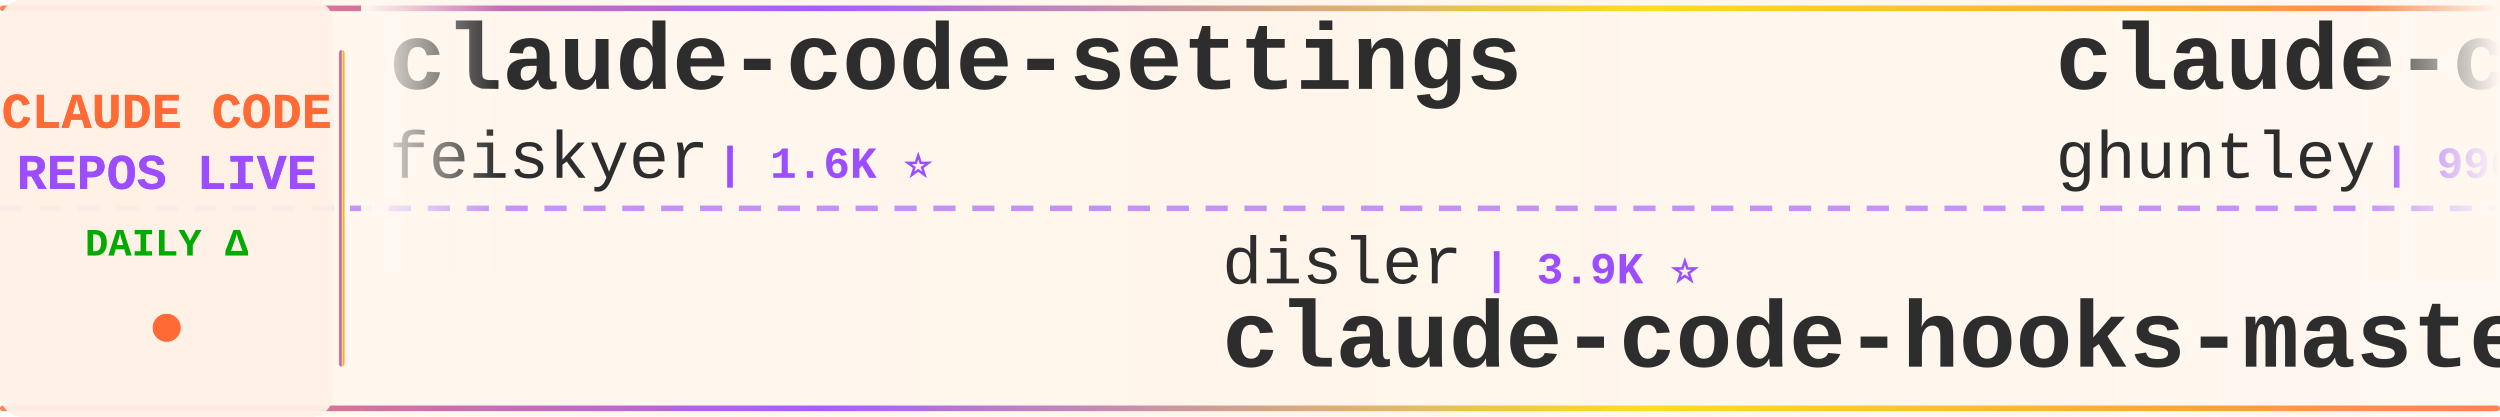
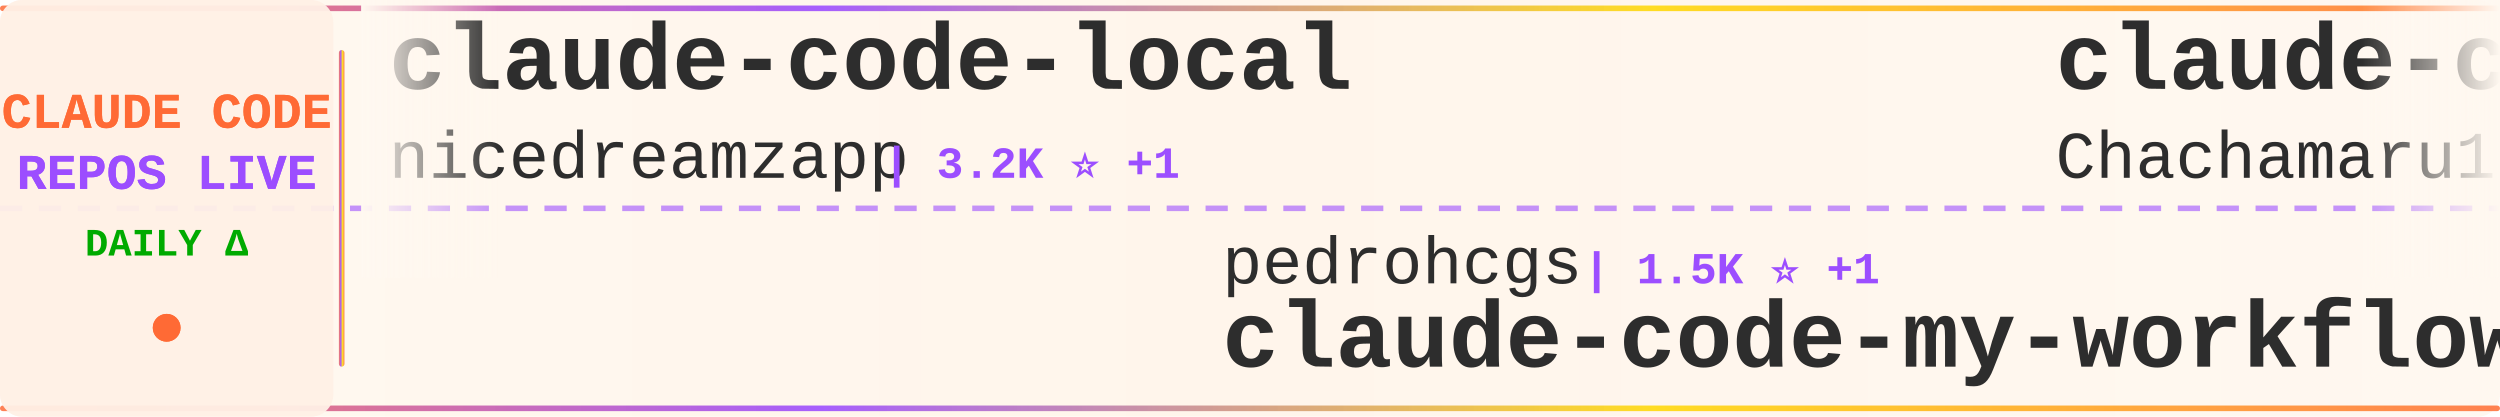
<svg xmlns="http://www.w3.org/2000/svg" width="900" height="150">
  <defs>
    <linearGradient id="tickerBg" x1="0%" y1="0%" x2="100%" y2="0%">
      <stop offset="0%" style="stop-color:#fff8f0;stop-opacity:0.98" />
      <stop offset="50%" style="stop-color:#fff5eb;stop-opacity:1" />
      <stop offset="100%" style="stop-color:#fff8f0;stop-opacity:0.98" />
    </linearGradient>
    <linearGradient id="borderGrad" x1="0%" y1="0%" x2="100%" y2="0%">
      <stop offset="0%" style="stop-color:#FF6B35;stop-opacity:0.85">
        <animate attributeName="stop-opacity" values="0.85;1;0.85" dur="2s" repeatCount="indefinite" />
      </stop>
      <stop offset="33%" style="stop-color:#9C4EFF;stop-opacity:0.9">
        <animate attributeName="stop-opacity" values="0.9;1;0.9" dur="2.2s" repeatCount="indefinite" />
      </stop>
      <stop offset="66%" style="stop-color:#FFD700;stop-opacity:0.85">
        <animate attributeName="stop-opacity" values="0.85;1;0.85" dur="1.8s" repeatCount="indefinite" />
      </stop>
      <stop offset="100%" style="stop-color:#FF6B35;stop-opacity:0.85">
        <animate attributeName="stop-opacity" values="0.85;1;0.85" dur="2s" repeatCount="indefinite" />
      </stop>
    </linearGradient>
    <filter id="textGlow">
      <feGaussianBlur stdDeviation="0.15" result="coloredBlur" />
      <feMerge>
        <feMergeNode in="coloredBlur" />
        <feMergeNode in="SourceGraphic" />
      </feMerge>
    </filter>
    <filter id="metricGlow">
      <feGaussianBlur stdDeviation="0.2" result="coloredBlur" />
      <feMerge>
        <feMergeNode in="coloredBlur" />
        <feMergeNode in="SourceGraphic" />
      </feMerge>
    </filter>
    <linearGradient id="leftFade" x1="0%" y1="0%" x2="100%" y2="0%">
      <stop offset="0%" style="stop-color:#fff8f0;stop-opacity:1" />
      <stop offset="100%" style="stop-color:#fff8f0;stop-opacity:0" />
    </linearGradient>
    <linearGradient id="rightFade" x1="0%" y1="0%" x2="100%" y2="0%">
      <stop offset="0%" style="stop-color:#fff8f0;stop-opacity:0" />
      <stop offset="100%" style="stop-color:#fff8f0;stop-opacity:1" />
    </linearGradient>
  </defs>
  <rect width="900" height="150" fill="url(#tickerBg)" rx="8" />
  <rect x="0" y="2" width="900" height="2" fill="url(#borderGrad)" rx="1" />
  <rect x="0" y="146" width="900" height="2" fill="url(#borderGrad)" rx="1" />
  <line x1="0" y1="75" x2="900" y2="75" stroke="#9C4EFF" stroke-width="2" stroke-dasharray="8 6" opacity="0.6" />
  <rect x="0" y="0" width="120" height="150" fill="#fff0e6" opacity="0.95" rx="8" />
  <text x="60" y="46" font-family="'Courier New', monospace" font-size="18" font-weight="bold" fill="#FF6B35" text-anchor="middle" filter="url(#textGlow)">
    CLAUDE CODE
  </text>
  <text x="60" y="68" font-family="'Courier New', monospace" font-size="18" font-weight="bold" fill="#9C4EFF" text-anchor="middle" filter="url(#textGlow)">
    REPOS LIVE
  </text>
  <text x="60" y="92" font-family="'Courier New', monospace" font-size="14" font-weight="bold" fill="#00aa00" text-anchor="middle">
    DAILY Δ
  </text>
  <circle cx="60" cy="118" r="5" fill="#FF6B35" filter="url(#metricGlow)">
    <animate attributeName="r" values="4;6;4" dur="1.5s" repeatCount="indefinite" />
    <animate attributeName="opacity" values="0.6;1;0.6" dur="1.5s" repeatCount="indefinite" />
  </circle>
  <rect x="122" y="18" width="2" height="114" fill="url(#borderGrad)" rx="1" />
  <clipPath id="tickerClip">
    <rect x="130" y="0" width="770" height="150" />
  </clipPath>
  <g clip-path="url(#tickerClip)">
    <g id="tickerItems">
      <animateTransform attributeName="transform" attributeType="XML" type="translate" from="0 0" to="-3000 0" dur="54s" repeatCount="indefinite" />
      <g transform="translate(0, 0)">
-         <text x="140" y="32" font-family="'Courier New', monospace" font-size="34" font-weight="bold" fill="#2d2d2d">claude-code-settings</text>
-         <text x="140" y="64" font-family="'Courier New', monospace" font-size="24" font-weight="normal" fill="#2d2d2d" opacity="1.0">feiskyer</text>
-         <text x="258" y="64" font-family="'Courier New', monospace" font-size="16" font-weight="bold" fill="#9C4EFF"> | 1.6K ⭐</text>
+         <text x="140" y="32" font-family="'Courier New', monospace" font-size="34" font-weight="bold" fill="#2d2d2d">claude-code-local</text>
+         <text x="140" y="64" font-family="'Courier New', monospace" font-size="24" font-weight="normal" fill="#2d2d2d" opacity="1.0">nicedreamzapp</text>
+         <text x="318" y="64" font-family="'Courier New', monospace" font-size="16" font-weight="bold" fill="#9C4EFF"> | 3.2K ⭐ +1</text>
      </g>
      <g transform="translate(300, 0)">
-         <text x="140" y="102" font-family="'Courier New', monospace" font-size="24" font-weight="normal" fill="#2d2d2d" opacity="1.0">disler</text>
-         <text x="234" y="102" font-family="'Courier New', monospace" font-size="16" font-weight="bold" fill="#9C4EFF"> | 3.9K ⭐</text>
-         <text x="140" y="132" font-family="'Courier New', monospace" font-size="34" font-weight="bold" fill="#2d2d2d">claude-code-hooks-master...</text>
+         <text x="140" y="102" font-family="'Courier New', monospace" font-size="24" font-weight="normal" fill="#2d2d2d" opacity="1.0">pedrohcgs</text>
+         <text x="270" y="102" font-family="'Courier New', monospace" font-size="16" font-weight="bold" fill="#9C4EFF"> | 1.5K ⭐ +1</text>
+         <text x="140" y="132" font-family="'Courier New', monospace" font-size="34" font-weight="bold" fill="#2d2d2d">claude-code-my-workflow</text>
      </g>
      <g transform="translate(600, 0)">
-         <text x="140" y="32" font-family="'Courier New', monospace" font-size="34" font-weight="bold" fill="#2d2d2d">claude-code-source-code-...</text>
-         <text x="140" y="64" font-family="'Courier New', monospace" font-size="24" font-weight="normal" fill="#2d2d2d" opacity="1.0">ghuntley</text>
-         <text x="258" y="64" font-family="'Courier New', monospace" font-size="16" font-weight="bold" fill="#9C4EFF"> | 990 ⭐</text>
+         <text x="140" y="32" font-family="'Courier New', monospace" font-size="34" font-weight="bold" fill="#2d2d2d">claude-code-harness</text>
+         <text x="140" y="64" font-family="'Courier New', monospace" font-size="24" font-weight="normal" fill="#2d2d2d" opacity="1.0">Chachamaru127</text>
+         <text x="318" y="64" font-family="'Courier New', monospace" font-size="16" font-weight="bold" fill="#9C4EFF"> | 3.1K ⭐ -1</text>
      </g>
      <g transform="translate(900, 0)">
-         <text x="140" y="102" font-family="'Courier New', monospace" font-size="24" font-weight="normal" fill="#2d2d2d" opacity="1.0">musistudio</text>
-         <text x="282" y="102" font-family="'Courier New', monospace" font-size="16" font-weight="bold" fill="#9C4EFF"> | 36.9K ⭐ +6</text>
-         <text x="140" y="132" font-family="'Courier New', monospace" font-size="34" font-weight="bold" fill="#2d2d2d">claude-code-router</text>
+         <text x="140" y="102" font-family="'Courier New', monospace" font-size="24" font-weight="normal" fill="#2d2d2d" opacity="1.0">tanbiralam</text>
+         <text x="282" y="102" font-family="'Courier New', monospace" font-size="16" font-weight="bold" fill="#9C4EFF"> | 2.2K ⭐ +1</text>
+         <text x="140" y="132" font-family="'Courier New', monospace" font-size="34" font-weight="bold" fill="#2d2d2d">claude-code</text>
      </g>
      <g transform="translate(1200, 0)">
-         <text x="140" y="32" font-family="'Courier New', monospace" font-size="34" font-weight="bold" fill="#2d2d2d">claude-code-book</text>
-         <text x="140" y="64" font-family="'Courier New', monospace" font-size="24" font-weight="normal" fill="#2d2d2d" opacity="1.0">lintsinghua</text>
-         <text x="294" y="64" font-family="'Courier New', monospace" font-size="16" font-weight="bold" fill="#9C4EFF"> | 4.1K ⭐ +4</text>
+         <text x="140" y="32" font-family="'Courier New', monospace" font-size="34" font-weight="bold" fill="#2d2d2d">claude-code-ultimate-gui...</text>
+         <text x="140" y="64" font-family="'Courier New', monospace" font-size="24" font-weight="normal" fill="#2d2d2d" opacity="1.0">FlorianBruniaux</text>
+         <text x="342" y="64" font-family="'Courier New', monospace" font-size="16" font-weight="bold" fill="#9C4EFF"> | 5.8K ⭐ +2</text>
      </g>
      <g transform="translate(1500, 0)">
-         <text x="140" y="102" font-family="'Courier New', monospace" font-size="24" font-weight="normal" fill="#2d2d2d" opacity="1.0">fazxes</text>
-         <text x="234" y="102" font-family="'Courier New', monospace" font-size="16" font-weight="bold" fill="#9C4EFF"> | 232 ⭐</text>
-         <text x="140" y="132" font-family="'Courier New', monospace" font-size="34" font-weight="bold" fill="#2d2d2d">Claude-code</text>
+         <text x="140" y="102" font-family="'Courier New', monospace" font-size="24" font-weight="normal" fill="#2d2d2d" opacity="1.0">oboard</text>
+         <text x="234" y="102" font-family="'Courier New', monospace" font-size="16" font-weight="bold" fill="#9C4EFF"> | 3.3K ⭐</text>
+         <text x="140" y="132" font-family="'Courier New', monospace" font-size="34" font-weight="bold" fill="#2d2d2d">claude-code-rev</text>
      </g>
      <g transform="translate(1800, 0)">
-         <text x="140" y="32" font-family="'Courier New', monospace" font-size="34" font-weight="bold" fill="#2d2d2d">claude-code-sourcemap</text>
-         <text x="140" y="64" font-family="'Courier New', monospace" font-size="24" font-weight="normal" fill="#2d2d2d" opacity="1.0">ChinaSiro</text>
-         <text x="270" y="64" font-family="'Courier New', monospace" font-size="16" font-weight="bold" fill="#9C4EFF"> | 9.6K ⭐ +1</text>
+         <text x="140" y="32" font-family="'Courier New', monospace" font-size="34" font-weight="bold" fill="#2d2d2d">claude-code-source</text>
+         <text x="140" y="64" font-family="'Courier New', monospace" font-size="24" font-weight="normal" fill="#2d2d2d" opacity="1.0">hangsman</text>
+         <text x="258" y="64" font-family="'Courier New', monospace" font-size="16" font-weight="bold" fill="#9C4EFF"> | 791 ⭐</text>
      </g>
      <g transform="translate(2100, 0)">
-         <text x="140" y="102" font-family="'Courier New', monospace" font-size="24" font-weight="normal" fill="#2d2d2d" opacity="1.0">codeaashu</text>
-         <text x="270" y="102" font-family="'Courier New', monospace" font-size="16" font-weight="bold" fill="#9C4EFF"> | 3.3K ⭐ -1</text>
-         <text x="140" y="132" font-family="'Courier New', monospace" font-size="34" font-weight="bold" fill="#2d2d2d">claude-code</text>
+         <text x="140" y="102" font-family="'Courier New', monospace" font-size="24" font-weight="normal" fill="#2d2d2d" opacity="1.0">huangjia2019</text>
+         <text x="306" y="102" font-family="'Courier New', monospace" font-size="16" font-weight="bold" fill="#9C4EFF"> | 1.1K ⭐</text>
+         <text x="140" y="132" font-family="'Courier New', monospace" font-size="34" font-weight="bold" fill="#2d2d2d">claude-code-engineering</text>
      </g>
      <g transform="translate(2400, 0)">
-         <text x="140" y="32" font-family="'Courier New', monospace" font-size="34" font-weight="bold" fill="#2d2d2d">arcads-claude-code</text>
-         <text x="140" y="64" font-family="'Courier New', monospace" font-size="24" font-weight="normal" fill="#2d2d2d" opacity="1.0">krusemediallc</text>
-         <text x="318" y="64" font-family="'Courier New', monospace" font-size="16" font-weight="bold" fill="#9C4EFF"> | 1.4K ⭐ +3</text>
+         <text x="140" y="32" font-family="'Courier New', monospace" font-size="34" font-weight="bold" fill="#2d2d2d">claude_codex_bridge</text>
+         <text x="140" y="64" font-family="'Courier New', monospace" font-size="24" font-weight="normal" fill="#2d2d2d" opacity="1.0">SeemSeam</text>
+         <text x="258" y="64" font-family="'Courier New', monospace" font-size="16" font-weight="bold" fill="#9C4EFF"> | 3.5K ⭐ +1</text>
      </g>
      <g transform="translate(2700, 0)">
-         <text x="140" y="102" font-family="'Courier New', monospace" font-size="24" font-weight="normal" fill="#2d2d2d" opacity="1.0">anthropics</text>
-         <text x="282" y="102" font-family="'Courier New', monospace" font-size="16" font-weight="bold" fill="#9C4EFF"> | 143.1K ⭐ +33</text>
-         <text x="140" y="132" font-family="'Courier New', monospace" font-size="34" font-weight="bold" fill="#2d2d2d">claude-code</text>
+         <text x="140" y="102" font-family="'Courier New', monospace" font-size="24" font-weight="normal" fill="#2d2d2d" opacity="1.0">shanraisshan</text>
+         <text x="306" y="102" font-family="'Courier New', monospace" font-size="16" font-weight="bold" fill="#9C4EFF"> | 65.2K ⭐ +34</text>
+         <text x="140" y="132" font-family="'Courier New', monospace" font-size="34" font-weight="bold" fill="#2d2d2d">claude-code-best-practic...</text>
      </g>
      <g transform="translate(3000, 0)">
-         <text x="140" y="32" font-family="'Courier New', monospace" font-size="34" font-weight="bold" fill="#2d2d2d">claude-code-settings</text>
-         <text x="140" y="64" font-family="'Courier New', monospace" font-size="24" font-weight="normal" fill="#2d2d2d" opacity="1.0">feiskyer</text>
-         <text x="258" y="64" font-family="'Courier New', monospace" font-size="16" font-weight="bold" fill="#9C4EFF"> | 1.6K ⭐</text>
+         <text x="140" y="32" font-family="'Courier New', monospace" font-size="34" font-weight="bold" fill="#2d2d2d">claude-code-local</text>
+         <text x="140" y="64" font-family="'Courier New', monospace" font-size="24" font-weight="normal" fill="#2d2d2d" opacity="1.0">nicedreamzapp</text>
+         <text x="318" y="64" font-family="'Courier New', monospace" font-size="16" font-weight="bold" fill="#9C4EFF"> | 3.2K ⭐ +1</text>
      </g>
      <g transform="translate(3300, 0)">
-         <text x="140" y="102" font-family="'Courier New', monospace" font-size="24" font-weight="normal" fill="#2d2d2d" opacity="1.0">disler</text>
-         <text x="234" y="102" font-family="'Courier New', monospace" font-size="16" font-weight="bold" fill="#9C4EFF"> | 3.9K ⭐</text>
-         <text x="140" y="132" font-family="'Courier New', monospace" font-size="34" font-weight="bold" fill="#2d2d2d">claude-code-hooks-master...</text>
+         <text x="140" y="102" font-family="'Courier New', monospace" font-size="24" font-weight="normal" fill="#2d2d2d" opacity="1.0">pedrohcgs</text>
+         <text x="270" y="102" font-family="'Courier New', monospace" font-size="16" font-weight="bold" fill="#9C4EFF"> | 1.5K ⭐ +1</text>
+         <text x="140" y="132" font-family="'Courier New', monospace" font-size="34" font-weight="bold" fill="#2d2d2d">claude-code-my-workflow</text>
      </g>
      <g transform="translate(3600, 0)">
-         <text x="140" y="32" font-family="'Courier New', monospace" font-size="34" font-weight="bold" fill="#2d2d2d">claude-code-source-code-...</text>
-         <text x="140" y="64" font-family="'Courier New', monospace" font-size="24" font-weight="normal" fill="#2d2d2d" opacity="1.0">ghuntley</text>
-         <text x="258" y="64" font-family="'Courier New', monospace" font-size="16" font-weight="bold" fill="#9C4EFF"> | 990 ⭐</text>
+         <text x="140" y="32" font-family="'Courier New', monospace" font-size="34" font-weight="bold" fill="#2d2d2d">claude-code-harness</text>
+         <text x="140" y="64" font-family="'Courier New', monospace" font-size="24" font-weight="normal" fill="#2d2d2d" opacity="1.0">Chachamaru127</text>
+         <text x="318" y="64" font-family="'Courier New', monospace" font-size="16" font-weight="bold" fill="#9C4EFF"> | 3.1K ⭐ -1</text>
      </g>
      <g transform="translate(3900, 0)">
-         <text x="140" y="102" font-family="'Courier New', monospace" font-size="24" font-weight="normal" fill="#2d2d2d" opacity="1.0">musistudio</text>
-         <text x="282" y="102" font-family="'Courier New', monospace" font-size="16" font-weight="bold" fill="#9C4EFF"> | 36.9K ⭐ +6</text>
-         <text x="140" y="132" font-family="'Courier New', monospace" font-size="34" font-weight="bold" fill="#2d2d2d">claude-code-router</text>
+         <text x="140" y="102" font-family="'Courier New', monospace" font-size="24" font-weight="normal" fill="#2d2d2d" opacity="1.0">tanbiralam</text>
+         <text x="282" y="102" font-family="'Courier New', monospace" font-size="16" font-weight="bold" fill="#9C4EFF"> | 2.2K ⭐ +1</text>
+         <text x="140" y="132" font-family="'Courier New', monospace" font-size="34" font-weight="bold" fill="#2d2d2d">claude-code</text>
      </g>
    </g>
  </g>
  <rect x="130" y="0" width="50" height="100" fill="url(#leftFade)" />
  <rect x="850" y="0" width="50" height="100" fill="url(#rightFade)" />
</svg>
